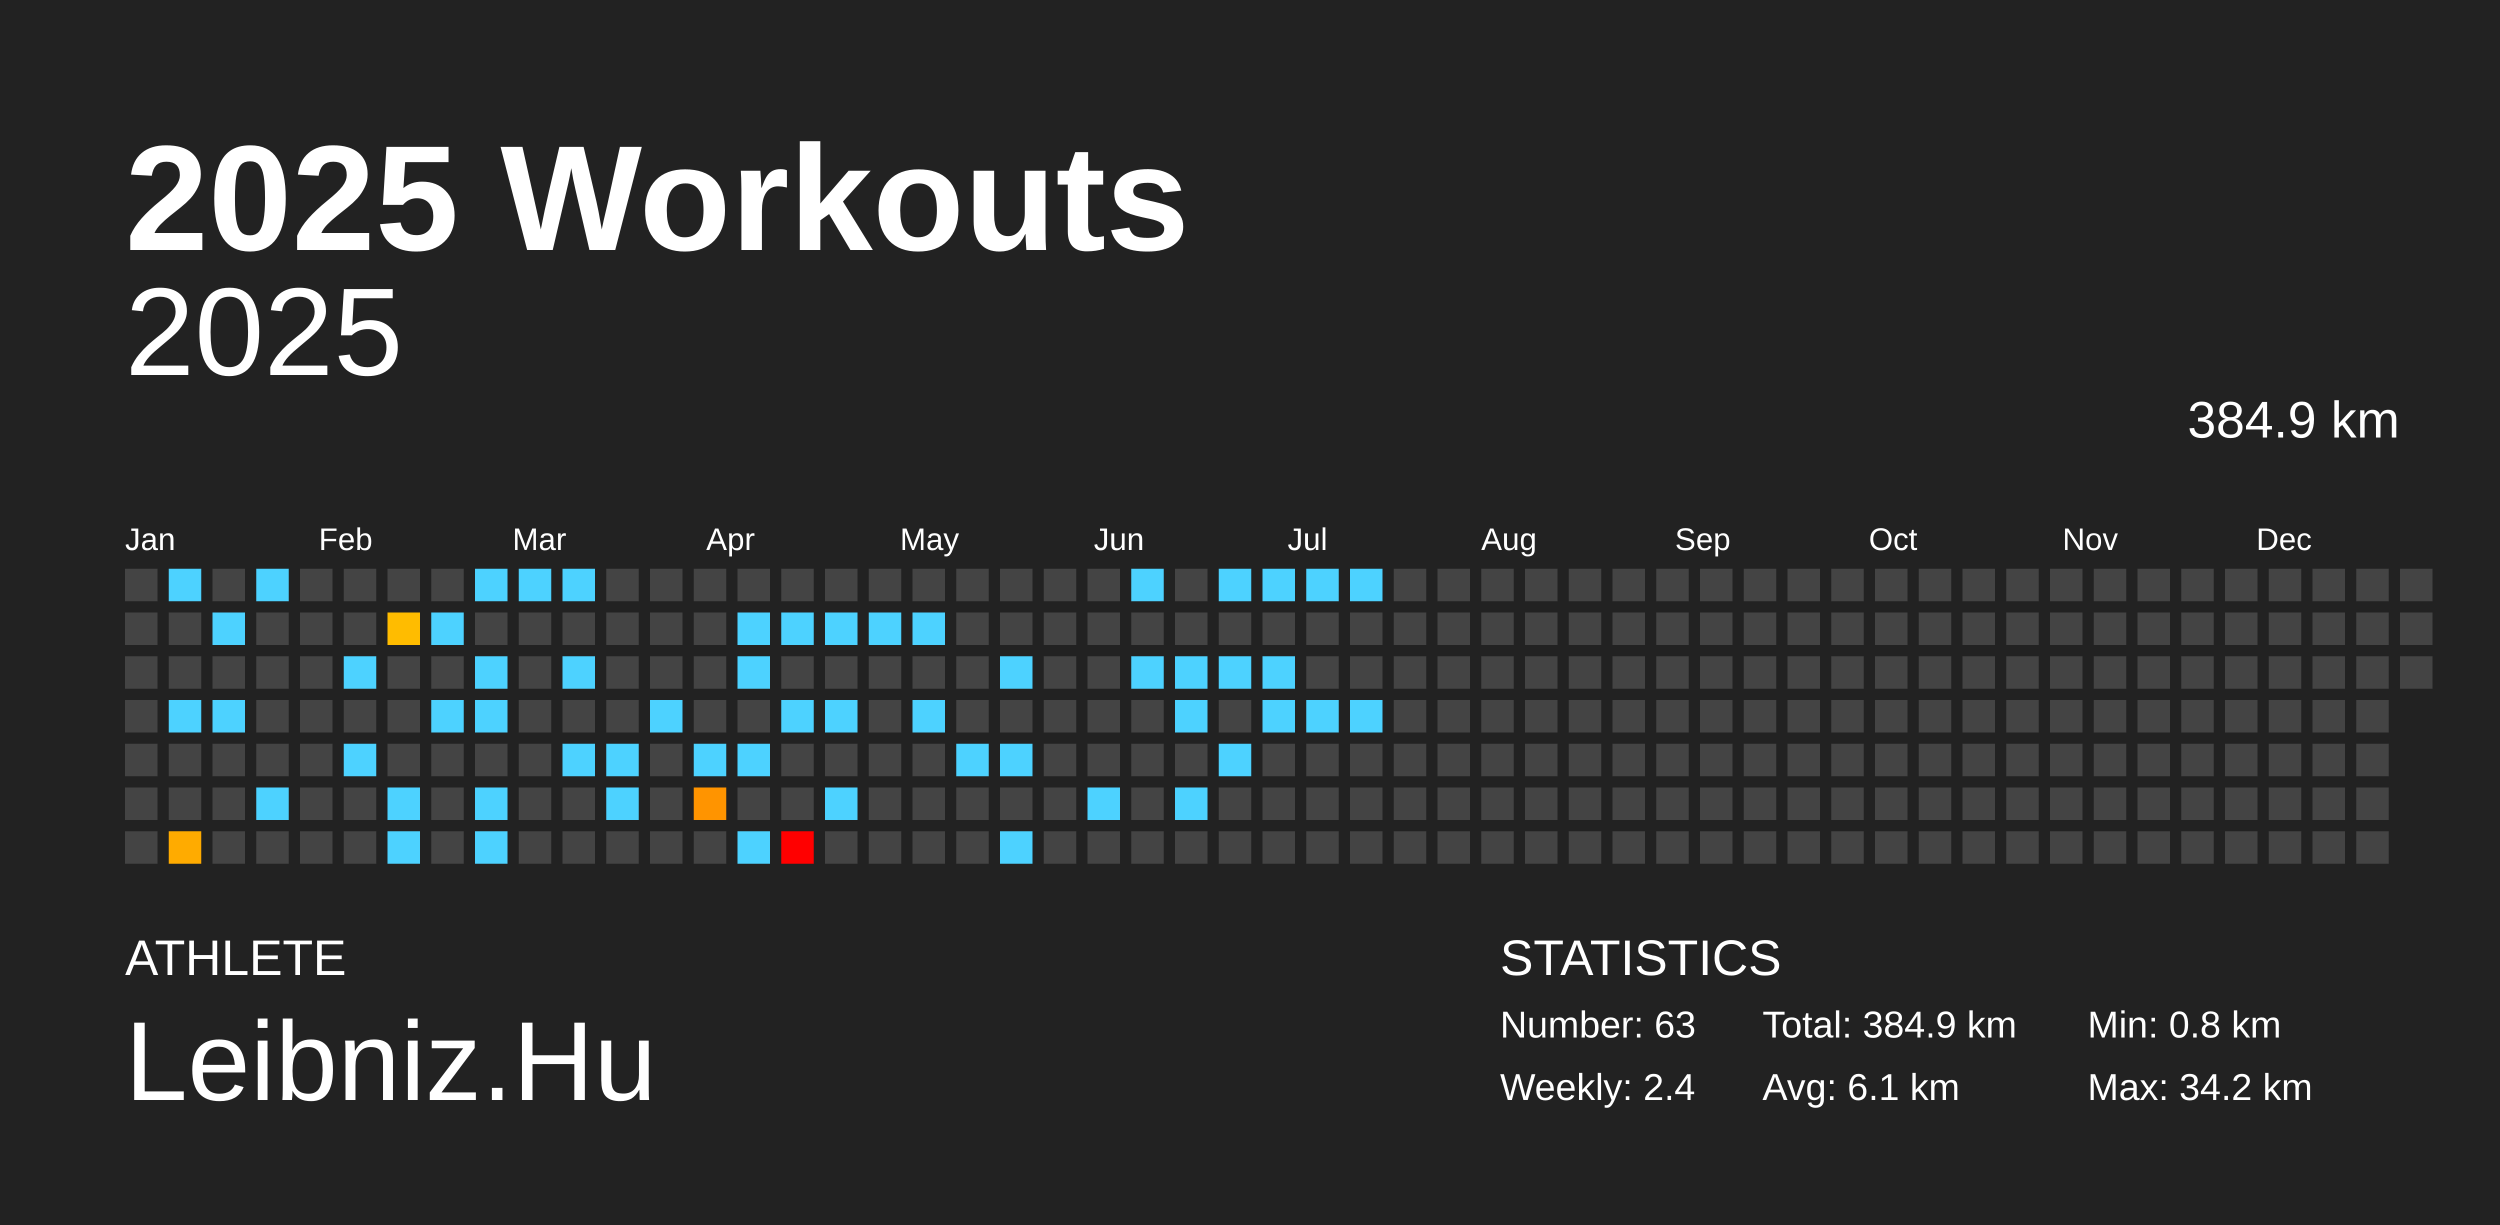
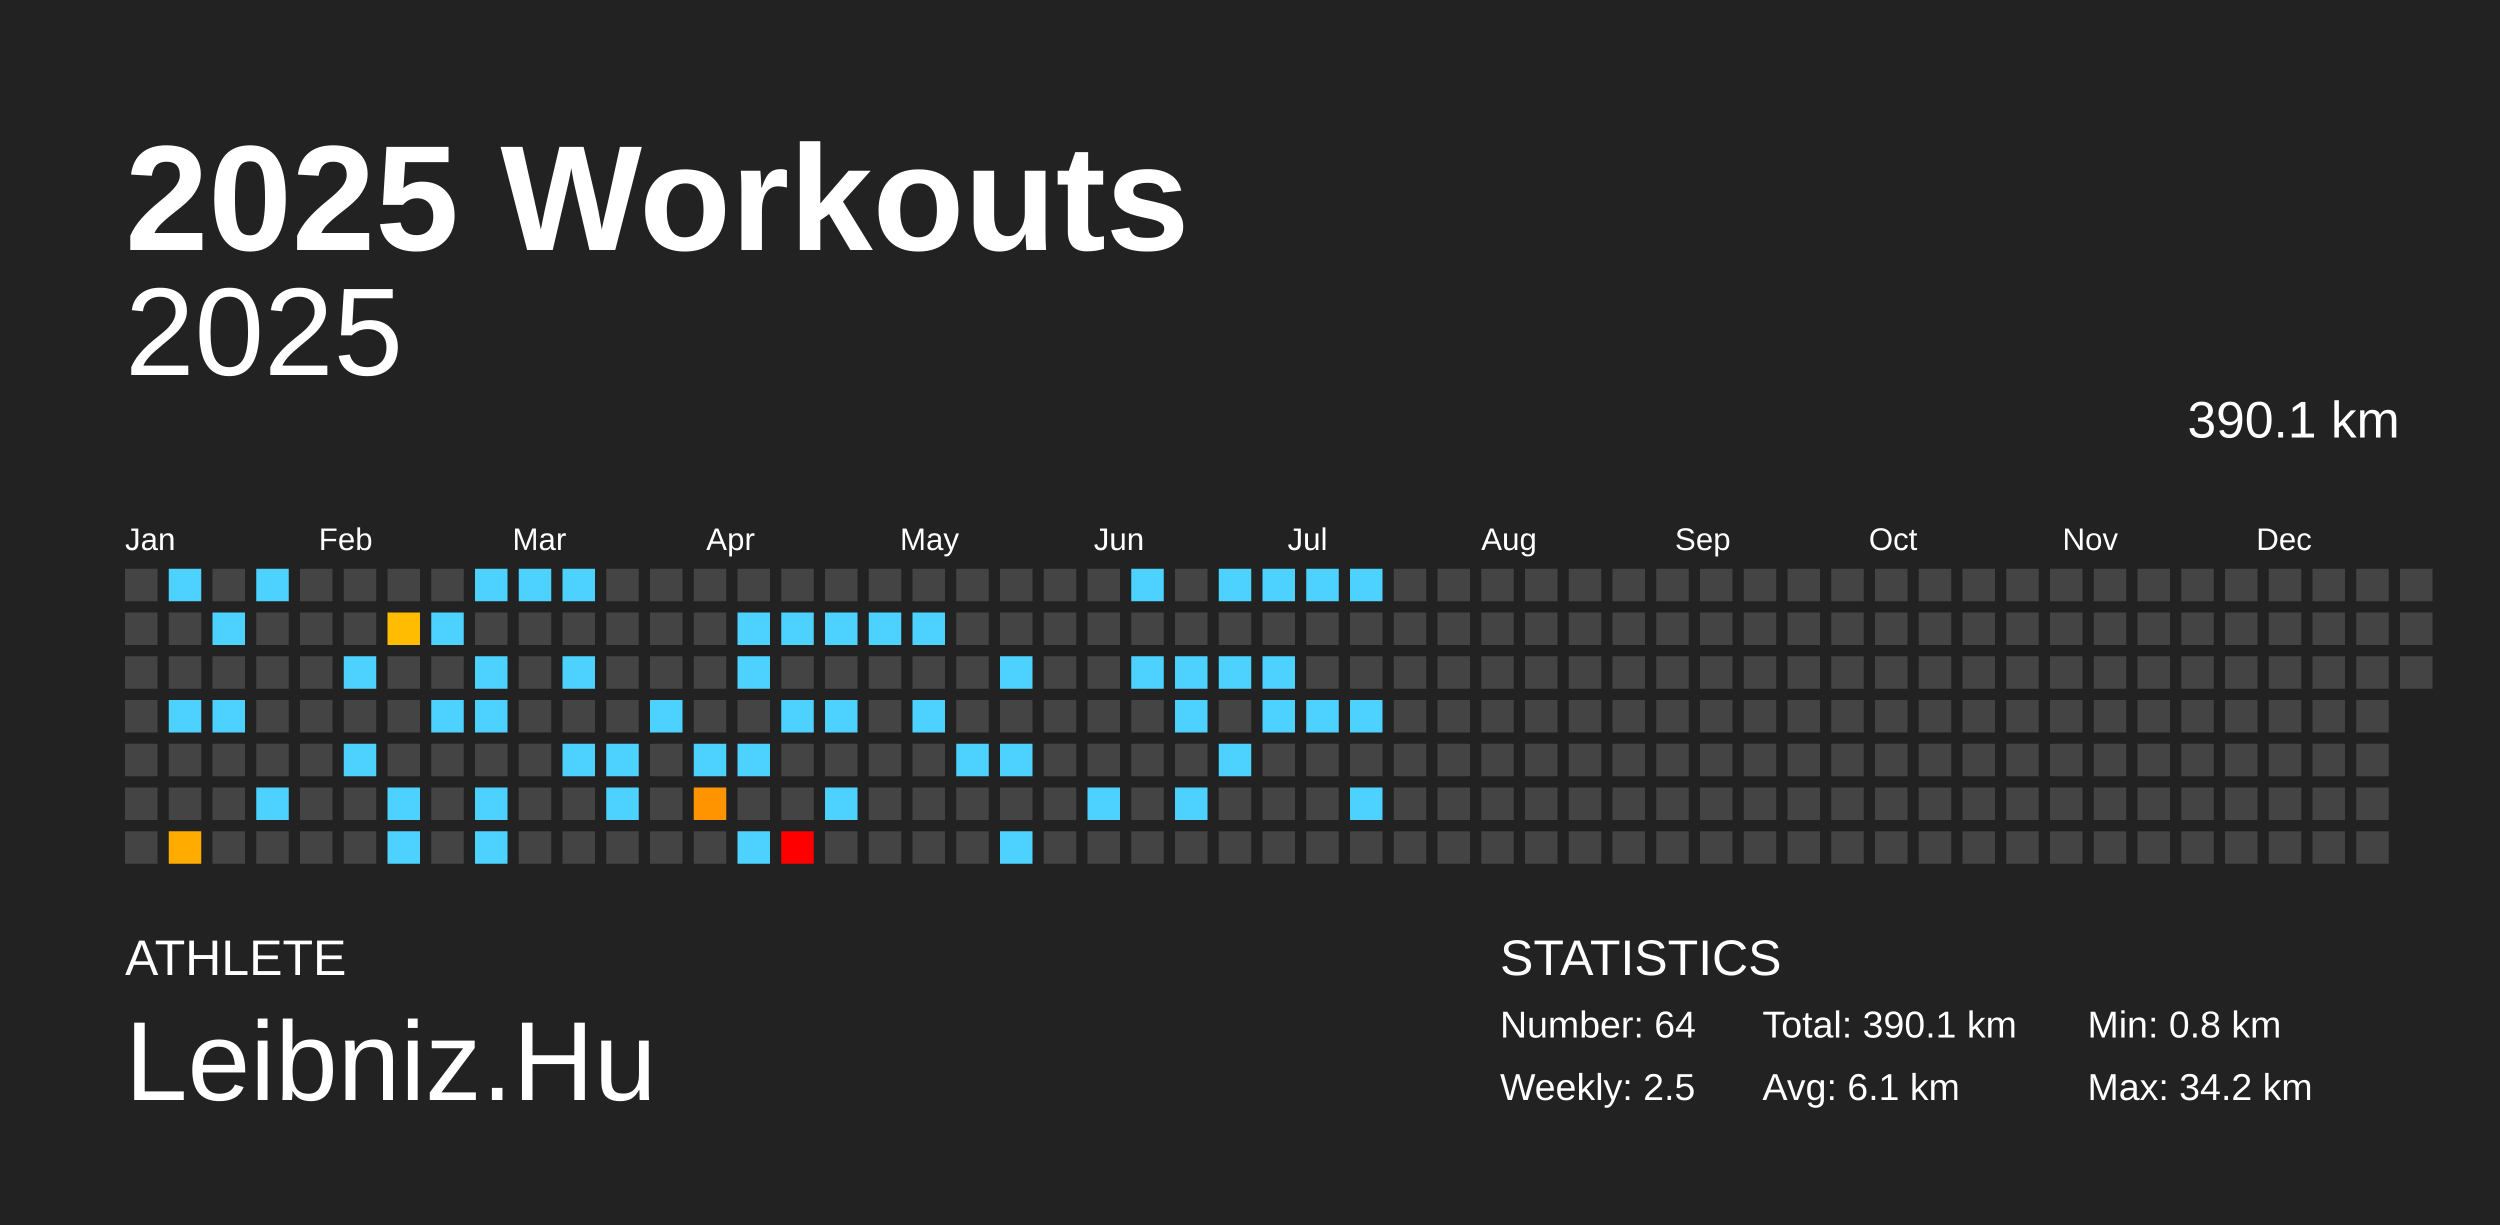
<svg xmlns="http://www.w3.org/2000/svg" baseProfile="full" height="98mm" version="1.1" viewBox="0,0,200,98" width="200mm">
  <defs />
  <rect fill="#222222" height="98" width="200" x="0" y="0" />
  <text fill="#FFFFFF" style="font-size:12px; font-family:Arial; font-weight:bold;" x="10" y="20">2025 Workouts</text>
  <text fill="#FFFFFF" style="font-size:4px; font-family:Arial" x="10" y="78">ATHLETE</text>
  <text fill="#FFFFFF" style="font-size:9px; font-family:Arial" x="10" y="88">Leibniz.Hu</text>
  <text fill="#FFFFFF" style="font-size:4px; font-family:Arial" x="120" y="78">STATISTICS</text>
-   <text fill="#FFFFFF" style="font-size:3px; font-family:Arial" x="120" y="83">Number: 63</text>
-   <text fill="#FFFFFF" style="font-size:3px; font-family:Arial" x="120" y="88">Weekly: 2.4</text>
-   <text fill="#FFFFFF" style="font-size:3px; font-family:Arial" x="141" y="83">Total: 384.9 km</text>
+   <text fill="#FFFFFF" style="font-size:3px; font-family:Arial" x="120" y="83">Number: 64</text>
+   <text fill="#FFFFFF" style="font-size:3px; font-family:Arial" x="120" y="88">Weekly: 2.5</text>
+   <text fill="#FFFFFF" style="font-size:3px; font-family:Arial" x="141" y="83">Total: 390.1 km</text>
  <text fill="#FFFFFF" style="font-size:3px; font-family:Arial" x="141" y="88">Avg: 6.1 km</text>
  <text fill="#FFFFFF" style="font-size:3px; font-family:Arial" x="167" y="83">Min: 0.8 km</text>
  <text fill="#FFFFFF" style="font-size:3px; font-family:Arial" x="167" y="88">Max: 34.2 km</text>
  <text alignment-baseline="hanging" fill="#FFFFFF" style="font-size:10.0px; font-family:Arial;" x="10" y="30">2025</text>
-   <text alignment-baseline="hanging" fill="#FFFFFF" style="font-size:4.125px; font-family:Arial;" x="175" y="35">384.9 km</text>
+   <text alignment-baseline="hanging" fill="#FFFFFF" style="font-size:4.125px; font-family:Arial;" x="175" y="35">390.1 km</text>
  <text fill="#FFFFFF" style="font-size:2.5px; font-family:Arial" x="10.0" y="44">Jan</text>
  <text fill="#FFFFFF" style="font-size:2.5px; font-family:Arial" x="25.5" y="44">Feb</text>
  <text fill="#FFFFFF" style="font-size:2.5px; font-family:Arial" x="41.0" y="44">Mar</text>
  <text fill="#FFFFFF" style="font-size:2.5px; font-family:Arial" x="56.5" y="44">Apr</text>
  <text fill="#FFFFFF" style="font-size:2.5px; font-family:Arial" x="72.0" y="44">May</text>
  <text fill="#FFFFFF" style="font-size:2.5px; font-family:Arial" x="87.5" y="44">Jun</text>
  <text fill="#FFFFFF" style="font-size:2.5px; font-family:Arial" x="103.0" y="44">Jul</text>
  <text fill="#FFFFFF" style="font-size:2.5px; font-family:Arial" x="118.5" y="44">Aug</text>
  <text fill="#FFFFFF" style="font-size:2.5px; font-family:Arial" x="134.0" y="44">Sep</text>
  <text fill="#FFFFFF" style="font-size:2.5px; font-family:Arial" x="149.5" y="44">Oct</text>
  <text fill="#FFFFFF" style="font-size:2.5px; font-family:Arial" x="165.0" y="44">Nov</text>
  <text fill="#FFFFFF" style="font-size:2.5px; font-family:Arial" x="180.5" y="44">Dec</text>
  <rect fill="#444444" height="2.6" width="2.6" x="10.0" y="45.5" />
  <rect fill="#444444" height="2.6" width="2.6" x="10.0" y="49.0" />
  <rect fill="#444444" height="2.6" width="2.6" x="10.0" y="52.5" />
  <rect fill="#444444" height="2.6" width="2.6" x="10.0" y="56.0" />
  <rect fill="#444444" height="2.6" width="2.6" x="10.0" y="59.5" />
  <rect fill="#444444" height="2.6" width="2.6" x="10.0" y="63.0" />
  <rect fill="#444444" height="2.6" width="2.6" x="10.0" y="66.5" />
  <rect fill="#4dd2ff" height="2.6" width="2.6" x="13.5" y="45.5" />
  <rect fill="#444444" height="2.6" width="2.6" x="13.5" y="49.0" />
  <rect fill="#444444" height="2.6" width="2.6" x="13.5" y="52.5" />
  <rect fill="#4dd2ff" height="2.6" width="2.6" x="13.5" y="56.0" />
  <rect fill="#444444" height="2.6" width="2.6" x="13.5" y="59.5" />
  <rect fill="#444444" height="2.6" width="2.6" x="13.5" y="63.0" />
  <rect fill="#ffab00" height="2.6" width="2.6" x="13.5" y="66.5" />
  <rect fill="#444444" height="2.6" width="2.6" x="17.0" y="45.5" />
  <rect fill="#4dd2ff" height="2.6" width="2.6" x="17.0" y="49.0" />
  <rect fill="#444444" height="2.6" width="2.6" x="17.0" y="52.5" />
  <rect fill="#4dd2ff" height="2.6" width="2.6" x="17.0" y="56.0" />
  <rect fill="#444444" height="2.6" width="2.6" x="17.0" y="59.5" />
  <rect fill="#444444" height="2.6" width="2.6" x="17.0" y="63.0" />
  <rect fill="#444444" height="2.6" width="2.6" x="17.0" y="66.5" />
  <rect fill="#4dd2ff" height="2.6" width="2.6" x="20.5" y="45.5" />
  <rect fill="#444444" height="2.6" width="2.6" x="20.5" y="49.0" />
  <rect fill="#444444" height="2.6" width="2.6" x="20.5" y="52.5" />
  <rect fill="#444444" height="2.6" width="2.6" x="20.5" y="56.0" />
  <rect fill="#444444" height="2.6" width="2.6" x="20.5" y="59.5" />
  <rect fill="#4dd2ff" height="2.6" width="2.6" x="20.5" y="63.0" />
  <rect fill="#444444" height="2.6" width="2.6" x="20.5" y="66.5" />
  <rect fill="#444444" height="2.6" width="2.6" x="24.0" y="45.5" />
  <rect fill="#444444" height="2.6" width="2.6" x="24.0" y="49.0" />
  <rect fill="#444444" height="2.6" width="2.6" x="24.0" y="52.5" />
  <rect fill="#444444" height="2.6" width="2.6" x="24.0" y="56.0" />
  <rect fill="#444444" height="2.6" width="2.6" x="24.0" y="59.5" />
  <rect fill="#444444" height="2.6" width="2.6" x="24.0" y="63.0" />
  <rect fill="#444444" height="2.6" width="2.6" x="24.0" y="66.5" />
  <rect fill="#444444" height="2.6" width="2.6" x="27.5" y="45.5" />
  <rect fill="#444444" height="2.6" width="2.6" x="27.5" y="49.0" />
  <rect fill="#4dd2ff" height="2.6" width="2.6" x="27.5" y="52.5" />
  <rect fill="#444444" height="2.6" width="2.6" x="27.5" y="56.0" />
  <rect fill="#4dd2ff" height="2.6" width="2.6" x="27.5" y="59.5" />
  <rect fill="#444444" height="2.6" width="2.6" x="27.5" y="63.0" />
  <rect fill="#444444" height="2.6" width="2.6" x="27.5" y="66.5" />
  <rect fill="#444444" height="2.6" width="2.6" x="31.0" y="45.5" />
  <rect fill="#ffbc00" height="2.6" width="2.6" x="31.0" y="49.0" />
  <rect fill="#444444" height="2.6" width="2.6" x="31.0" y="52.5" />
  <rect fill="#444444" height="2.6" width="2.6" x="31.0" y="56.0" />
  <rect fill="#444444" height="2.6" width="2.6" x="31.0" y="59.5" />
  <rect fill="#4dd2ff" height="2.6" width="2.6" x="31.0" y="63.0" />
  <rect fill="#4dd2ff" height="2.6" width="2.6" x="31.0" y="66.5" />
  <rect fill="#444444" height="2.6" width="2.6" x="34.5" y="45.5" />
  <rect fill="#4dd2ff" height="2.6" width="2.6" x="34.5" y="49.0" />
  <rect fill="#444444" height="2.6" width="2.6" x="34.5" y="52.5" />
  <rect fill="#4dd2ff" height="2.6" width="2.6" x="34.5" y="56.0" />
  <rect fill="#444444" height="2.6" width="2.6" x="34.5" y="59.5" />
  <rect fill="#444444" height="2.6" width="2.6" x="34.5" y="63.0" />
  <rect fill="#444444" height="2.6" width="2.6" x="34.5" y="66.5" />
  <rect fill="#4dd2ff" height="2.6" width="2.6" x="38.0" y="45.5" />
  <rect fill="#444444" height="2.6" width="2.6" x="38.0" y="49.0" />
  <rect fill="#4dd2ff" height="2.6" width="2.6" x="38.0" y="52.5" />
  <rect fill="#4dd2ff" height="2.6" width="2.6" x="38.0" y="56.0" />
  <rect fill="#444444" height="2.6" width="2.6" x="38.0" y="59.5" />
  <rect fill="#4dd2ff" height="2.6" width="2.6" x="38.0" y="63.0" />
  <rect fill="#4dd2ff" height="2.6" width="2.6" x="38.0" y="66.5" />
  <rect fill="#4dd2ff" height="2.6" width="2.6" x="41.5" y="45.5" />
  <rect fill="#444444" height="2.6" width="2.6" x="41.5" y="49.0" />
  <rect fill="#444444" height="2.6" width="2.6" x="41.5" y="52.5" />
  <rect fill="#444444" height="2.6" width="2.6" x="41.5" y="56.0" />
  <rect fill="#444444" height="2.6" width="2.6" x="41.5" y="59.5" />
  <rect fill="#444444" height="2.6" width="2.6" x="41.5" y="63.0" />
  <rect fill="#444444" height="2.6" width="2.6" x="41.5" y="66.5" />
  <rect fill="#4dd2ff" height="2.6" width="2.6" x="45.0" y="45.5" />
  <rect fill="#444444" height="2.6" width="2.6" x="45.0" y="49.0" />
  <rect fill="#4dd2ff" height="2.6" width="2.6" x="45.0" y="52.5" />
  <rect fill="#444444" height="2.6" width="2.6" x="45.0" y="56.0" />
  <rect fill="#4dd2ff" height="2.6" width="2.6" x="45.0" y="59.5" />
  <rect fill="#444444" height="2.6" width="2.6" x="45.0" y="63.0" />
  <rect fill="#444444" height="2.6" width="2.6" x="45.0" y="66.5" />
  <rect fill="#444444" height="2.6" width="2.6" x="48.5" y="45.5" />
  <rect fill="#444444" height="2.6" width="2.6" x="48.5" y="49.0" />
  <rect fill="#444444" height="2.6" width="2.6" x="48.5" y="52.5" />
  <rect fill="#444444" height="2.6" width="2.6" x="48.5" y="56.0" />
  <rect fill="#4dd2ff" height="2.6" width="2.6" x="48.5" y="59.5" />
  <rect fill="#4dd2ff" height="2.6" width="2.6" x="48.5" y="63.0" />
  <rect fill="#444444" height="2.6" width="2.6" x="48.5" y="66.5" />
  <rect fill="#444444" height="2.6" width="2.6" x="52.0" y="45.5" />
  <rect fill="#444444" height="2.6" width="2.6" x="52.0" y="49.0" />
  <rect fill="#444444" height="2.6" width="2.6" x="52.0" y="52.5" />
  <rect fill="#4dd2ff" height="2.6" width="2.6" x="52.0" y="56.0" />
  <rect fill="#444444" height="2.6" width="2.6" x="52.0" y="59.5" />
  <rect fill="#444444" height="2.6" width="2.6" x="52.0" y="63.0" />
  <rect fill="#444444" height="2.6" width="2.6" x="52.0" y="66.5" />
  <rect fill="#444444" height="2.6" width="2.6" x="55.5" y="45.5" />
  <rect fill="#444444" height="2.6" width="2.6" x="55.5" y="49.0" />
  <rect fill="#444444" height="2.6" width="2.6" x="55.5" y="52.5" />
  <rect fill="#444444" height="2.6" width="2.6" x="55.5" y="56.0" />
  <rect fill="#4dd2ff" height="2.6" width="2.6" x="55.5" y="59.5" />
  <rect fill="#ff9400" height="2.6" width="2.6" x="55.5" y="63.0" />
  <rect fill="#444444" height="2.6" width="2.6" x="55.5" y="66.5" />
  <rect fill="#444444" height="2.6" width="2.6" x="59.0" y="45.5" />
  <rect fill="#4dd2ff" height="2.6" width="2.6" x="59.0" y="49.0" />
  <rect fill="#4dd2ff" height="2.6" width="2.6" x="59.0" y="52.5" />
  <rect fill="#444444" height="2.6" width="2.6" x="59.0" y="56.0" />
  <rect fill="#4dd2ff" height="2.6" width="2.6" x="59.0" y="59.5" />
  <rect fill="#444444" height="2.6" width="2.6" x="59.0" y="63.0" />
  <rect fill="#4dd2ff" height="2.6" width="2.6" x="59.0" y="66.5" />
  <rect fill="#444444" height="2.6" width="2.6" x="62.5" y="45.5" />
  <rect fill="#4dd2ff" height="2.6" width="2.6" x="62.5" y="49.0" />
  <rect fill="#444444" height="2.6" width="2.6" x="62.5" y="52.5" />
  <rect fill="#4dd2ff" height="2.6" width="2.6" x="62.5" y="56.0" />
  <rect fill="#444444" height="2.6" width="2.6" x="62.5" y="59.5" />
  <rect fill="#444444" height="2.6" width="2.6" x="62.5" y="63.0" />
  <rect fill="red" height="2.6" width="2.6" x="62.5" y="66.5" />
  <rect fill="#444444" height="2.6" width="2.6" x="66.0" y="45.5" />
  <rect fill="#4dd2ff" height="2.6" width="2.6" x="66.0" y="49.0" />
  <rect fill="#444444" height="2.6" width="2.6" x="66.0" y="52.5" />
  <rect fill="#4dd2ff" height="2.6" width="2.6" x="66.0" y="56.0" />
  <rect fill="#444444" height="2.6" width="2.6" x="66.0" y="59.5" />
  <rect fill="#4dd2ff" height="2.6" width="2.6" x="66.0" y="63.0" />
  <rect fill="#444444" height="2.6" width="2.6" x="66.0" y="66.5" />
  <rect fill="#444444" height="2.6" width="2.6" x="69.5" y="45.5" />
  <rect fill="#4dd2ff" height="2.6" width="2.6" x="69.5" y="49.0" />
  <rect fill="#444444" height="2.6" width="2.6" x="69.5" y="52.5" />
  <rect fill="#444444" height="2.6" width="2.6" x="69.5" y="56.0" />
  <rect fill="#444444" height="2.6" width="2.6" x="69.5" y="59.5" />
  <rect fill="#444444" height="2.6" width="2.6" x="69.5" y="63.0" />
  <rect fill="#444444" height="2.6" width="2.6" x="69.5" y="66.5" />
  <rect fill="#444444" height="2.6" width="2.6" x="73.0" y="45.5" />
  <rect fill="#4dd2ff" height="2.6" width="2.6" x="73.0" y="49.0" />
  <rect fill="#444444" height="2.6" width="2.6" x="73.0" y="52.5" />
  <rect fill="#4dd2ff" height="2.6" width="2.6" x="73.0" y="56.0" />
  <rect fill="#444444" height="2.6" width="2.6" x="73.0" y="59.5" />
  <rect fill="#444444" height="2.6" width="2.6" x="73.0" y="63.0" />
  <rect fill="#444444" height="2.6" width="2.6" x="73.0" y="66.5" />
  <rect fill="#444444" height="2.6" width="2.6" x="76.5" y="45.5" />
  <rect fill="#444444" height="2.6" width="2.6" x="76.5" y="49.0" />
  <rect fill="#444444" height="2.6" width="2.6" x="76.5" y="52.5" />
  <rect fill="#444444" height="2.6" width="2.6" x="76.5" y="56.0" />
  <rect fill="#4dd2ff" height="2.6" width="2.6" x="76.5" y="59.5" />
  <rect fill="#444444" height="2.6" width="2.6" x="76.5" y="63.0" />
  <rect fill="#444444" height="2.6" width="2.6" x="76.5" y="66.5" />
  <rect fill="#444444" height="2.6" width="2.6" x="80.0" y="45.5" />
  <rect fill="#444444" height="2.6" width="2.6" x="80.0" y="49.0" />
  <rect fill="#4dd2ff" height="2.6" width="2.6" x="80.0" y="52.5" />
  <rect fill="#444444" height="2.6" width="2.6" x="80.0" y="56.0" />
  <rect fill="#4dd2ff" height="2.6" width="2.6" x="80.0" y="59.5" />
  <rect fill="#444444" height="2.6" width="2.6" x="80.0" y="63.0" />
  <rect fill="#4dd2ff" height="2.6" width="2.6" x="80.0" y="66.5" />
  <rect fill="#444444" height="2.6" width="2.6" x="83.5" y="45.5" />
  <rect fill="#444444" height="2.6" width="2.6" x="83.5" y="49.0" />
  <rect fill="#444444" height="2.6" width="2.6" x="83.5" y="52.5" />
  <rect fill="#444444" height="2.6" width="2.6" x="83.5" y="56.0" />
  <rect fill="#444444" height="2.6" width="2.6" x="83.5" y="59.5" />
  <rect fill="#444444" height="2.6" width="2.6" x="83.5" y="63.0" />
  <rect fill="#444444" height="2.6" width="2.6" x="83.5" y="66.5" />
  <rect fill="#444444" height="2.6" width="2.6" x="87.0" y="45.5" />
  <rect fill="#444444" height="2.6" width="2.6" x="87.0" y="49.0" />
  <rect fill="#444444" height="2.6" width="2.6" x="87.0" y="52.5" />
  <rect fill="#444444" height="2.6" width="2.6" x="87.0" y="56.0" />
  <rect fill="#444444" height="2.6" width="2.6" x="87.0" y="59.5" />
  <rect fill="#4dd2ff" height="2.6" width="2.6" x="87.0" y="63.0" />
  <rect fill="#444444" height="2.6" width="2.6" x="87.0" y="66.5" />
  <rect fill="#4dd2ff" height="2.6" width="2.6" x="90.5" y="45.5" />
  <rect fill="#444444" height="2.6" width="2.6" x="90.5" y="49.0" />
  <rect fill="#4dd2ff" height="2.6" width="2.6" x="90.5" y="52.5" />
  <rect fill="#444444" height="2.6" width="2.6" x="90.5" y="56.0" />
  <rect fill="#444444" height="2.6" width="2.6" x="90.5" y="59.5" />
  <rect fill="#444444" height="2.6" width="2.6" x="90.5" y="63.0" />
  <rect fill="#444444" height="2.6" width="2.6" x="90.5" y="66.5" />
  <rect fill="#444444" height="2.6" width="2.6" x="94.0" y="45.5" />
  <rect fill="#444444" height="2.6" width="2.6" x="94.0" y="49.0" />
  <rect fill="#4dd2ff" height="2.6" width="2.6" x="94.0" y="52.5" />
  <rect fill="#4dd2ff" height="2.6" width="2.6" x="94.0" y="56.0" />
  <rect fill="#444444" height="2.6" width="2.6" x="94.0" y="59.5" />
  <rect fill="#4dd2ff" height="2.6" width="2.6" x="94.0" y="63.0" />
  <rect fill="#444444" height="2.6" width="2.6" x="94.0" y="66.5" />
  <rect fill="#4dd2ff" height="2.6" width="2.6" x="97.5" y="45.5" />
  <rect fill="#444444" height="2.6" width="2.6" x="97.5" y="49.0" />
  <rect fill="#4dd2ff" height="2.6" width="2.6" x="97.5" y="52.5" />
  <rect fill="#444444" height="2.6" width="2.6" x="97.5" y="56.0" />
  <rect fill="#4dd2ff" height="2.6" width="2.6" x="97.5" y="59.5" />
  <rect fill="#444444" height="2.6" width="2.6" x="97.5" y="63.0" />
  <rect fill="#444444" height="2.6" width="2.6" x="97.5" y="66.5" />
  <rect fill="#4dd2ff" height="2.6" width="2.6" x="101.0" y="45.5" />
  <rect fill="#444444" height="2.6" width="2.6" x="101.0" y="49.0" />
  <rect fill="#4dd2ff" height="2.6" width="2.6" x="101.0" y="52.5" />
  <rect fill="#4dd2ff" height="2.6" width="2.6" x="101.0" y="56.0" />
  <rect fill="#444444" height="2.6" width="2.6" x="101.0" y="59.5" />
  <rect fill="#444444" height="2.6" width="2.6" x="101.0" y="63.0" />
  <rect fill="#444444" height="2.6" width="2.6" x="101.0" y="66.5" />
  <rect fill="#4dd2ff" height="2.6" width="2.6" x="104.5" y="45.5" />
  <rect fill="#444444" height="2.6" width="2.6" x="104.5" y="49.0" />
  <rect fill="#444444" height="2.6" width="2.6" x="104.5" y="52.5" />
  <rect fill="#4dd2ff" height="2.6" width="2.6" x="104.5" y="56.0" />
  <rect fill="#444444" height="2.6" width="2.6" x="104.5" y="59.5" />
  <rect fill="#444444" height="2.6" width="2.6" x="104.5" y="63.0" />
  <rect fill="#444444" height="2.6" width="2.6" x="104.5" y="66.5" />
  <rect fill="#4dd2ff" height="2.6" width="2.6" x="108.0" y="45.5" />
  <rect fill="#444444" height="2.6" width="2.6" x="108.0" y="49.0" />
  <rect fill="#444444" height="2.6" width="2.6" x="108.0" y="52.5" />
  <rect fill="#4dd2ff" height="2.6" width="2.6" x="108.0" y="56.0" />
  <rect fill="#444444" height="2.6" width="2.6" x="108.0" y="59.5" />
-   <rect fill="#444444" height="2.6" width="2.6" x="108.0" y="63.0" />
+   <rect fill="#4dd2ff" height="2.6" width="2.6" x="108.0" y="63.0" />
  <rect fill="#444444" height="2.6" width="2.6" x="108.0" y="66.5" />
  <rect fill="#444444" height="2.6" width="2.6" x="111.5" y="45.5" />
  <rect fill="#444444" height="2.6" width="2.6" x="111.5" y="49.0" />
  <rect fill="#444444" height="2.6" width="2.6" x="111.5" y="52.5" />
  <rect fill="#444444" height="2.6" width="2.6" x="111.5" y="56.0" />
  <rect fill="#444444" height="2.6" width="2.6" x="111.5" y="59.5" />
  <rect fill="#444444" height="2.6" width="2.6" x="111.5" y="63.0" />
  <rect fill="#444444" height="2.6" width="2.6" x="111.5" y="66.5" />
  <rect fill="#444444" height="2.6" width="2.6" x="115.0" y="45.5" />
  <rect fill="#444444" height="2.6" width="2.6" x="115.0" y="49.0" />
  <rect fill="#444444" height="2.6" width="2.6" x="115.0" y="52.5" />
  <rect fill="#444444" height="2.6" width="2.6" x="115.0" y="56.0" />
  <rect fill="#444444" height="2.6" width="2.6" x="115.0" y="59.5" />
  <rect fill="#444444" height="2.6" width="2.6" x="115.0" y="63.0" />
  <rect fill="#444444" height="2.6" width="2.6" x="115.0" y="66.5" />
  <rect fill="#444444" height="2.6" width="2.6" x="118.5" y="45.5" />
  <rect fill="#444444" height="2.6" width="2.6" x="118.5" y="49.0" />
  <rect fill="#444444" height="2.6" width="2.6" x="118.5" y="52.5" />
  <rect fill="#444444" height="2.6" width="2.6" x="118.5" y="56.0" />
  <rect fill="#444444" height="2.6" width="2.6" x="118.5" y="59.5" />
  <rect fill="#444444" height="2.6" width="2.6" x="118.5" y="63.0" />
  <rect fill="#444444" height="2.6" width="2.6" x="118.5" y="66.5" />
  <rect fill="#444444" height="2.6" width="2.6" x="122.0" y="45.5" />
  <rect fill="#444444" height="2.6" width="2.6" x="122.0" y="49.0" />
  <rect fill="#444444" height="2.6" width="2.6" x="122.0" y="52.5" />
  <rect fill="#444444" height="2.6" width="2.6" x="122.0" y="56.0" />
  <rect fill="#444444" height="2.6" width="2.6" x="122.0" y="59.5" />
  <rect fill="#444444" height="2.6" width="2.6" x="122.0" y="63.0" />
  <rect fill="#444444" height="2.6" width="2.6" x="122.0" y="66.5" />
  <rect fill="#444444" height="2.6" width="2.6" x="125.5" y="45.5" />
  <rect fill="#444444" height="2.6" width="2.6" x="125.5" y="49.0" />
  <rect fill="#444444" height="2.6" width="2.6" x="125.5" y="52.5" />
  <rect fill="#444444" height="2.6" width="2.6" x="125.5" y="56.0" />
  <rect fill="#444444" height="2.6" width="2.6" x="125.5" y="59.5" />
  <rect fill="#444444" height="2.6" width="2.6" x="125.5" y="63.0" />
  <rect fill="#444444" height="2.6" width="2.6" x="125.5" y="66.5" />
  <rect fill="#444444" height="2.6" width="2.6" x="129.0" y="45.5" />
  <rect fill="#444444" height="2.6" width="2.6" x="129.0" y="49.0" />
  <rect fill="#444444" height="2.6" width="2.6" x="129.0" y="52.5" />
  <rect fill="#444444" height="2.6" width="2.6" x="129.0" y="56.0" />
  <rect fill="#444444" height="2.6" width="2.6" x="129.0" y="59.5" />
  <rect fill="#444444" height="2.6" width="2.6" x="129.0" y="63.0" />
  <rect fill="#444444" height="2.6" width="2.6" x="129.0" y="66.5" />
  <rect fill="#444444" height="2.6" width="2.6" x="132.5" y="45.5" />
  <rect fill="#444444" height="2.6" width="2.6" x="132.5" y="49.0" />
  <rect fill="#444444" height="2.6" width="2.6" x="132.5" y="52.5" />
  <rect fill="#444444" height="2.6" width="2.6" x="132.5" y="56.0" />
  <rect fill="#444444" height="2.6" width="2.6" x="132.5" y="59.5" />
  <rect fill="#444444" height="2.6" width="2.6" x="132.5" y="63.0" />
  <rect fill="#444444" height="2.6" width="2.6" x="132.5" y="66.5" />
  <rect fill="#444444" height="2.6" width="2.6" x="136.0" y="45.5" />
  <rect fill="#444444" height="2.6" width="2.6" x="136.0" y="49.0" />
  <rect fill="#444444" height="2.6" width="2.6" x="136.0" y="52.5" />
  <rect fill="#444444" height="2.6" width="2.6" x="136.0" y="56.0" />
  <rect fill="#444444" height="2.6" width="2.6" x="136.0" y="59.5" />
  <rect fill="#444444" height="2.6" width="2.6" x="136.0" y="63.0" />
  <rect fill="#444444" height="2.6" width="2.6" x="136.0" y="66.5" />
  <rect fill="#444444" height="2.6" width="2.6" x="139.5" y="45.5" />
  <rect fill="#444444" height="2.6" width="2.6" x="139.5" y="49.0" />
  <rect fill="#444444" height="2.6" width="2.6" x="139.5" y="52.5" />
  <rect fill="#444444" height="2.6" width="2.6" x="139.5" y="56.0" />
  <rect fill="#444444" height="2.6" width="2.6" x="139.5" y="59.5" />
  <rect fill="#444444" height="2.6" width="2.6" x="139.5" y="63.0" />
  <rect fill="#444444" height="2.6" width="2.6" x="139.5" y="66.5" />
  <rect fill="#444444" height="2.6" width="2.6" x="143.0" y="45.5" />
  <rect fill="#444444" height="2.6" width="2.6" x="143.0" y="49.0" />
  <rect fill="#444444" height="2.6" width="2.6" x="143.0" y="52.5" />
  <rect fill="#444444" height="2.6" width="2.6" x="143.0" y="56.0" />
  <rect fill="#444444" height="2.6" width="2.6" x="143.0" y="59.5" />
  <rect fill="#444444" height="2.6" width="2.6" x="143.0" y="63.0" />
  <rect fill="#444444" height="2.6" width="2.6" x="143.0" y="66.5" />
  <rect fill="#444444" height="2.6" width="2.6" x="146.5" y="45.5" />
  <rect fill="#444444" height="2.6" width="2.6" x="146.5" y="49.0" />
  <rect fill="#444444" height="2.6" width="2.6" x="146.5" y="52.5" />
  <rect fill="#444444" height="2.6" width="2.6" x="146.5" y="56.0" />
  <rect fill="#444444" height="2.6" width="2.6" x="146.5" y="59.5" />
  <rect fill="#444444" height="2.6" width="2.6" x="146.5" y="63.0" />
  <rect fill="#444444" height="2.6" width="2.6" x="146.5" y="66.5" />
  <rect fill="#444444" height="2.6" width="2.6" x="150.0" y="45.5" />
  <rect fill="#444444" height="2.6" width="2.6" x="150.0" y="49.0" />
  <rect fill="#444444" height="2.6" width="2.6" x="150.0" y="52.5" />
  <rect fill="#444444" height="2.6" width="2.6" x="150.0" y="56.0" />
  <rect fill="#444444" height="2.6" width="2.6" x="150.0" y="59.5" />
  <rect fill="#444444" height="2.6" width="2.6" x="150.0" y="63.0" />
  <rect fill="#444444" height="2.6" width="2.6" x="150.0" y="66.5" />
  <rect fill="#444444" height="2.6" width="2.6" x="153.5" y="45.5" />
  <rect fill="#444444" height="2.6" width="2.6" x="153.5" y="49.0" />
  <rect fill="#444444" height="2.6" width="2.6" x="153.5" y="52.5" />
  <rect fill="#444444" height="2.6" width="2.6" x="153.5" y="56.0" />
  <rect fill="#444444" height="2.6" width="2.6" x="153.5" y="59.5" />
  <rect fill="#444444" height="2.6" width="2.6" x="153.5" y="63.0" />
  <rect fill="#444444" height="2.6" width="2.6" x="153.5" y="66.5" />
  <rect fill="#444444" height="2.6" width="2.6" x="157.0" y="45.5" />
  <rect fill="#444444" height="2.6" width="2.6" x="157.0" y="49.0" />
  <rect fill="#444444" height="2.6" width="2.6" x="157.0" y="52.5" />
  <rect fill="#444444" height="2.6" width="2.6" x="157.0" y="56.0" />
  <rect fill="#444444" height="2.6" width="2.6" x="157.0" y="59.5" />
  <rect fill="#444444" height="2.6" width="2.6" x="157.0" y="63.0" />
  <rect fill="#444444" height="2.6" width="2.6" x="157.0" y="66.5" />
  <rect fill="#444444" height="2.6" width="2.6" x="160.5" y="45.5" />
  <rect fill="#444444" height="2.6" width="2.6" x="160.5" y="49.0" />
  <rect fill="#444444" height="2.6" width="2.6" x="160.5" y="52.5" />
  <rect fill="#444444" height="2.6" width="2.6" x="160.5" y="56.0" />
  <rect fill="#444444" height="2.6" width="2.6" x="160.5" y="59.5" />
  <rect fill="#444444" height="2.6" width="2.6" x="160.5" y="63.0" />
  <rect fill="#444444" height="2.6" width="2.6" x="160.5" y="66.5" />
  <rect fill="#444444" height="2.6" width="2.6" x="164.0" y="45.5" />
  <rect fill="#444444" height="2.6" width="2.6" x="164.0" y="49.0" />
  <rect fill="#444444" height="2.6" width="2.6" x="164.0" y="52.5" />
  <rect fill="#444444" height="2.6" width="2.6" x="164.0" y="56.0" />
  <rect fill="#444444" height="2.6" width="2.6" x="164.0" y="59.5" />
  <rect fill="#444444" height="2.6" width="2.6" x="164.0" y="63.0" />
  <rect fill="#444444" height="2.6" width="2.6" x="164.0" y="66.5" />
  <rect fill="#444444" height="2.6" width="2.6" x="167.5" y="45.5" />
  <rect fill="#444444" height="2.6" width="2.6" x="167.5" y="49.0" />
  <rect fill="#444444" height="2.6" width="2.6" x="167.5" y="52.5" />
  <rect fill="#444444" height="2.6" width="2.6" x="167.5" y="56.0" />
  <rect fill="#444444" height="2.6" width="2.6" x="167.5" y="59.5" />
  <rect fill="#444444" height="2.6" width="2.6" x="167.5" y="63.0" />
  <rect fill="#444444" height="2.6" width="2.6" x="167.5" y="66.5" />
  <rect fill="#444444" height="2.6" width="2.6" x="171.0" y="45.5" />
  <rect fill="#444444" height="2.6" width="2.6" x="171.0" y="49.0" />
  <rect fill="#444444" height="2.6" width="2.6" x="171.0" y="52.5" />
  <rect fill="#444444" height="2.6" width="2.6" x="171.0" y="56.0" />
  <rect fill="#444444" height="2.6" width="2.6" x="171.0" y="59.5" />
  <rect fill="#444444" height="2.6" width="2.6" x="171.0" y="63.0" />
  <rect fill="#444444" height="2.6" width="2.6" x="171.0" y="66.5" />
  <rect fill="#444444" height="2.6" width="2.6" x="174.5" y="45.5" />
  <rect fill="#444444" height="2.6" width="2.6" x="174.5" y="49.0" />
  <rect fill="#444444" height="2.6" width="2.6" x="174.5" y="52.5" />
  <rect fill="#444444" height="2.6" width="2.6" x="174.5" y="56.0" />
  <rect fill="#444444" height="2.6" width="2.6" x="174.5" y="59.5" />
  <rect fill="#444444" height="2.6" width="2.6" x="174.5" y="63.0" />
  <rect fill="#444444" height="2.6" width="2.6" x="174.5" y="66.5" />
  <rect fill="#444444" height="2.6" width="2.6" x="178.0" y="45.5" />
  <rect fill="#444444" height="2.6" width="2.6" x="178.0" y="49.0" />
  <rect fill="#444444" height="2.6" width="2.6" x="178.0" y="52.5" />
  <rect fill="#444444" height="2.6" width="2.6" x="178.0" y="56.0" />
  <rect fill="#444444" height="2.6" width="2.6" x="178.0" y="59.5" />
  <rect fill="#444444" height="2.6" width="2.6" x="178.0" y="63.0" />
  <rect fill="#444444" height="2.6" width="2.6" x="178.0" y="66.5" />
  <rect fill="#444444" height="2.6" width="2.6" x="181.5" y="45.5" />
  <rect fill="#444444" height="2.6" width="2.6" x="181.5" y="49.0" />
  <rect fill="#444444" height="2.6" width="2.6" x="181.5" y="52.5" />
  <rect fill="#444444" height="2.6" width="2.6" x="181.5" y="56.0" />
  <rect fill="#444444" height="2.6" width="2.6" x="181.5" y="59.5" />
  <rect fill="#444444" height="2.6" width="2.6" x="181.5" y="63.0" />
  <rect fill="#444444" height="2.6" width="2.6" x="181.5" y="66.5" />
  <rect fill="#444444" height="2.6" width="2.6" x="185.0" y="45.5" />
  <rect fill="#444444" height="2.6" width="2.6" x="185.0" y="49.0" />
  <rect fill="#444444" height="2.6" width="2.6" x="185.0" y="52.5" />
  <rect fill="#444444" height="2.6" width="2.6" x="185.0" y="56.0" />
  <rect fill="#444444" height="2.6" width="2.6" x="185.0" y="59.5" />
  <rect fill="#444444" height="2.6" width="2.6" x="185.0" y="63.0" />
  <rect fill="#444444" height="2.6" width="2.6" x="185.0" y="66.5" />
  <rect fill="#444444" height="2.6" width="2.6" x="188.5" y="45.5" />
  <rect fill="#444444" height="2.6" width="2.6" x="188.5" y="49.0" />
  <rect fill="#444444" height="2.6" width="2.6" x="188.5" y="52.5" />
  <rect fill="#444444" height="2.6" width="2.6" x="188.5" y="56.0" />
  <rect fill="#444444" height="2.6" width="2.6" x="188.5" y="59.5" />
  <rect fill="#444444" height="2.6" width="2.6" x="188.5" y="63.0" />
  <rect fill="#444444" height="2.6" width="2.6" x="188.5" y="66.5" />
  <rect fill="#444444" height="2.6" width="2.6" x="192.0" y="45.5" />
  <rect fill="#444444" height="2.6" width="2.6" x="192.0" y="49.0" />
  <rect fill="#444444" height="2.6" width="2.6" x="192.0" y="52.5" />
</svg>
